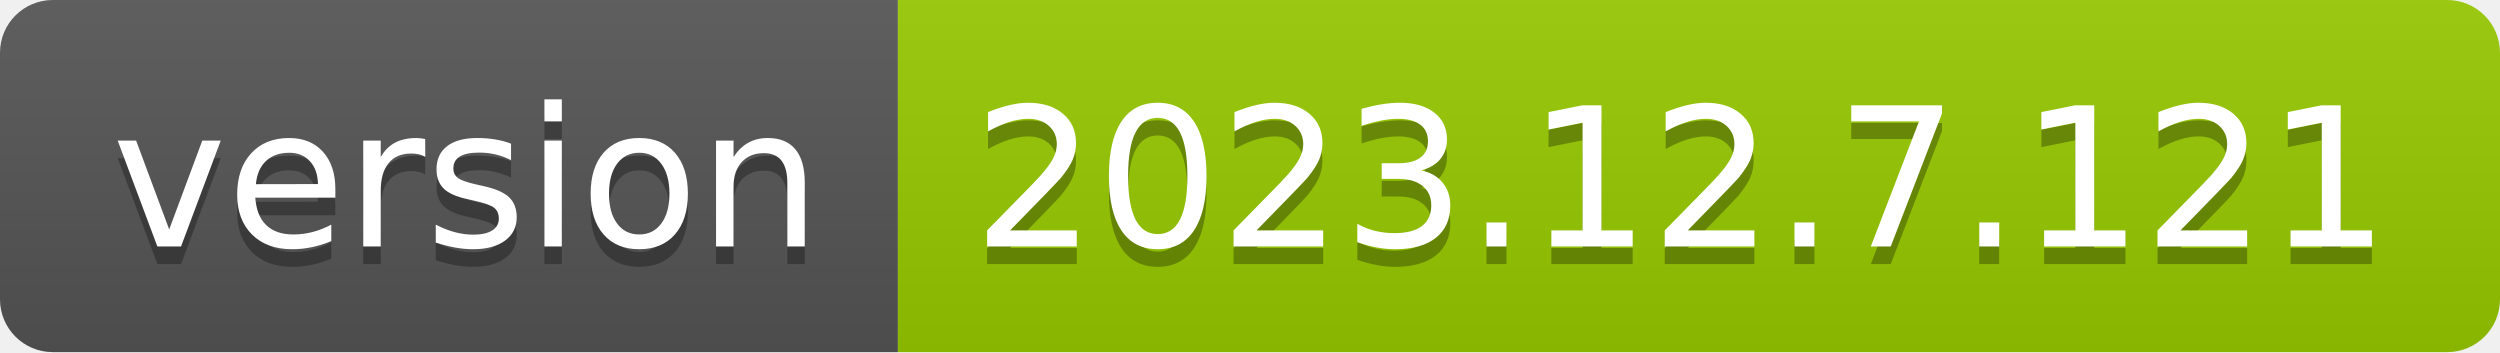
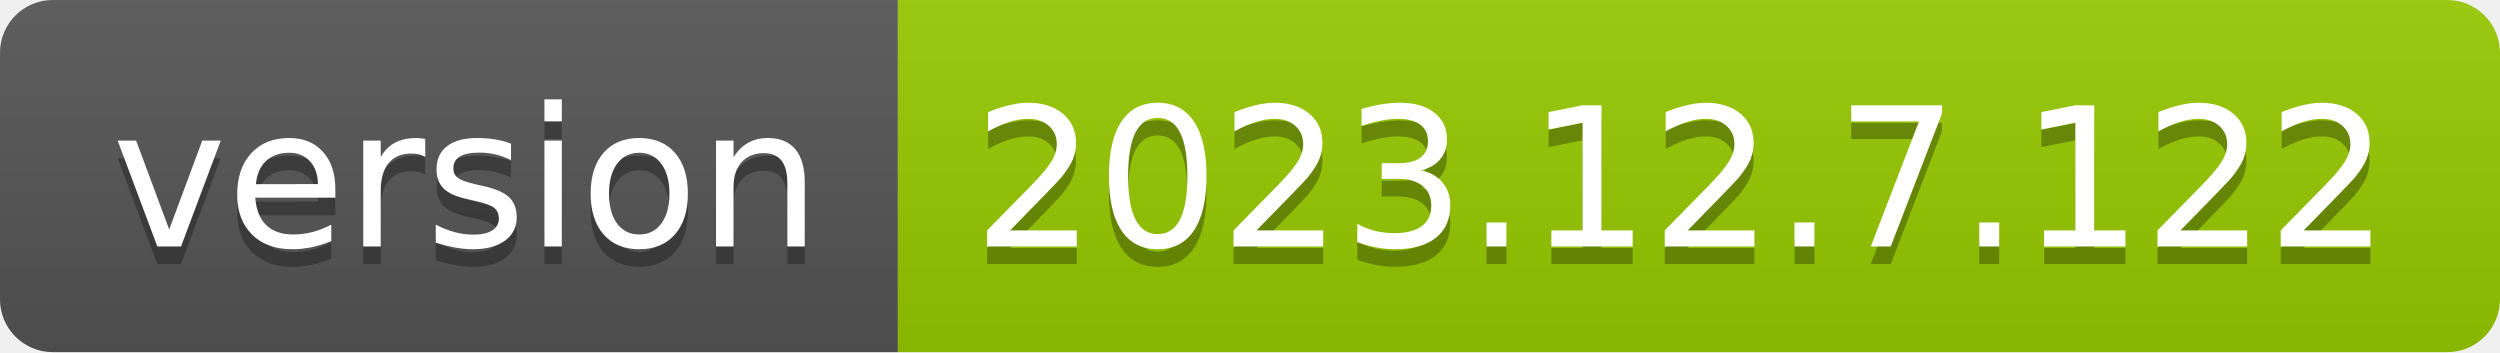
- <svg xmlns="http://www.w3.org/2000/svg" width="142" height="20" role="img" aria-label="version: 2023.12.7.121">
+ <svg xmlns="http://www.w3.org/2000/svg" width="142" height="20" role="img" aria-label="version: 2023.12.7.122">
  <linearGradient id="s" x2="0" y2="100%">
    <stop offset="0" stop-color="#bbb" stop-opacity=".1" />
    <stop offset="1" stop-opacity=".1" />
  </linearGradient>
  <clipPath id="r">
    <rect width="142" height="20" rx="3" fill="#fff" />
  </clipPath>
  <g clip-path="url(#r)">
    <rect width="51" height="20" fill="#555" />
    <rect x="51" width="91" height="20" fill="#97ca00" />
    <rect width="142" height="20" fill="url(#s)" />
  </g>
  <g fill="#fff" text-anchor="middle" font-family="Verdana,Geneva,DejaVu Sans,sans-serif" text-rendering="geometricPrecision" font-size="110">
    <text aria-hidden="true" x="265" y="150" fill="#010101" fill-opacity=".3" transform="scale(.1)" textLength="410">version</text>
    <text x="265" y="140" transform="scale(.1)" fill="#fff" textLength="410">version</text>
-     <text aria-hidden="true" x="955" y="150" fill="#010101" fill-opacity=".3" transform="scale(.1)" textLength="810">2023.12.7.121</text>
-     <text x="955" y="140" transform="scale(.1)" fill="#fff" textLength="810">2023.12.7.121</text>
+     <text aria-hidden="true" x="955" y="150" fill="#010101" fill-opacity=".3" transform="scale(.1)" textLength="810">2023.12.7.122</text>
+     <text x="955" y="140" transform="scale(.1)" fill="#fff" textLength="810">2023.12.7.122</text>
  </g>
</svg>
